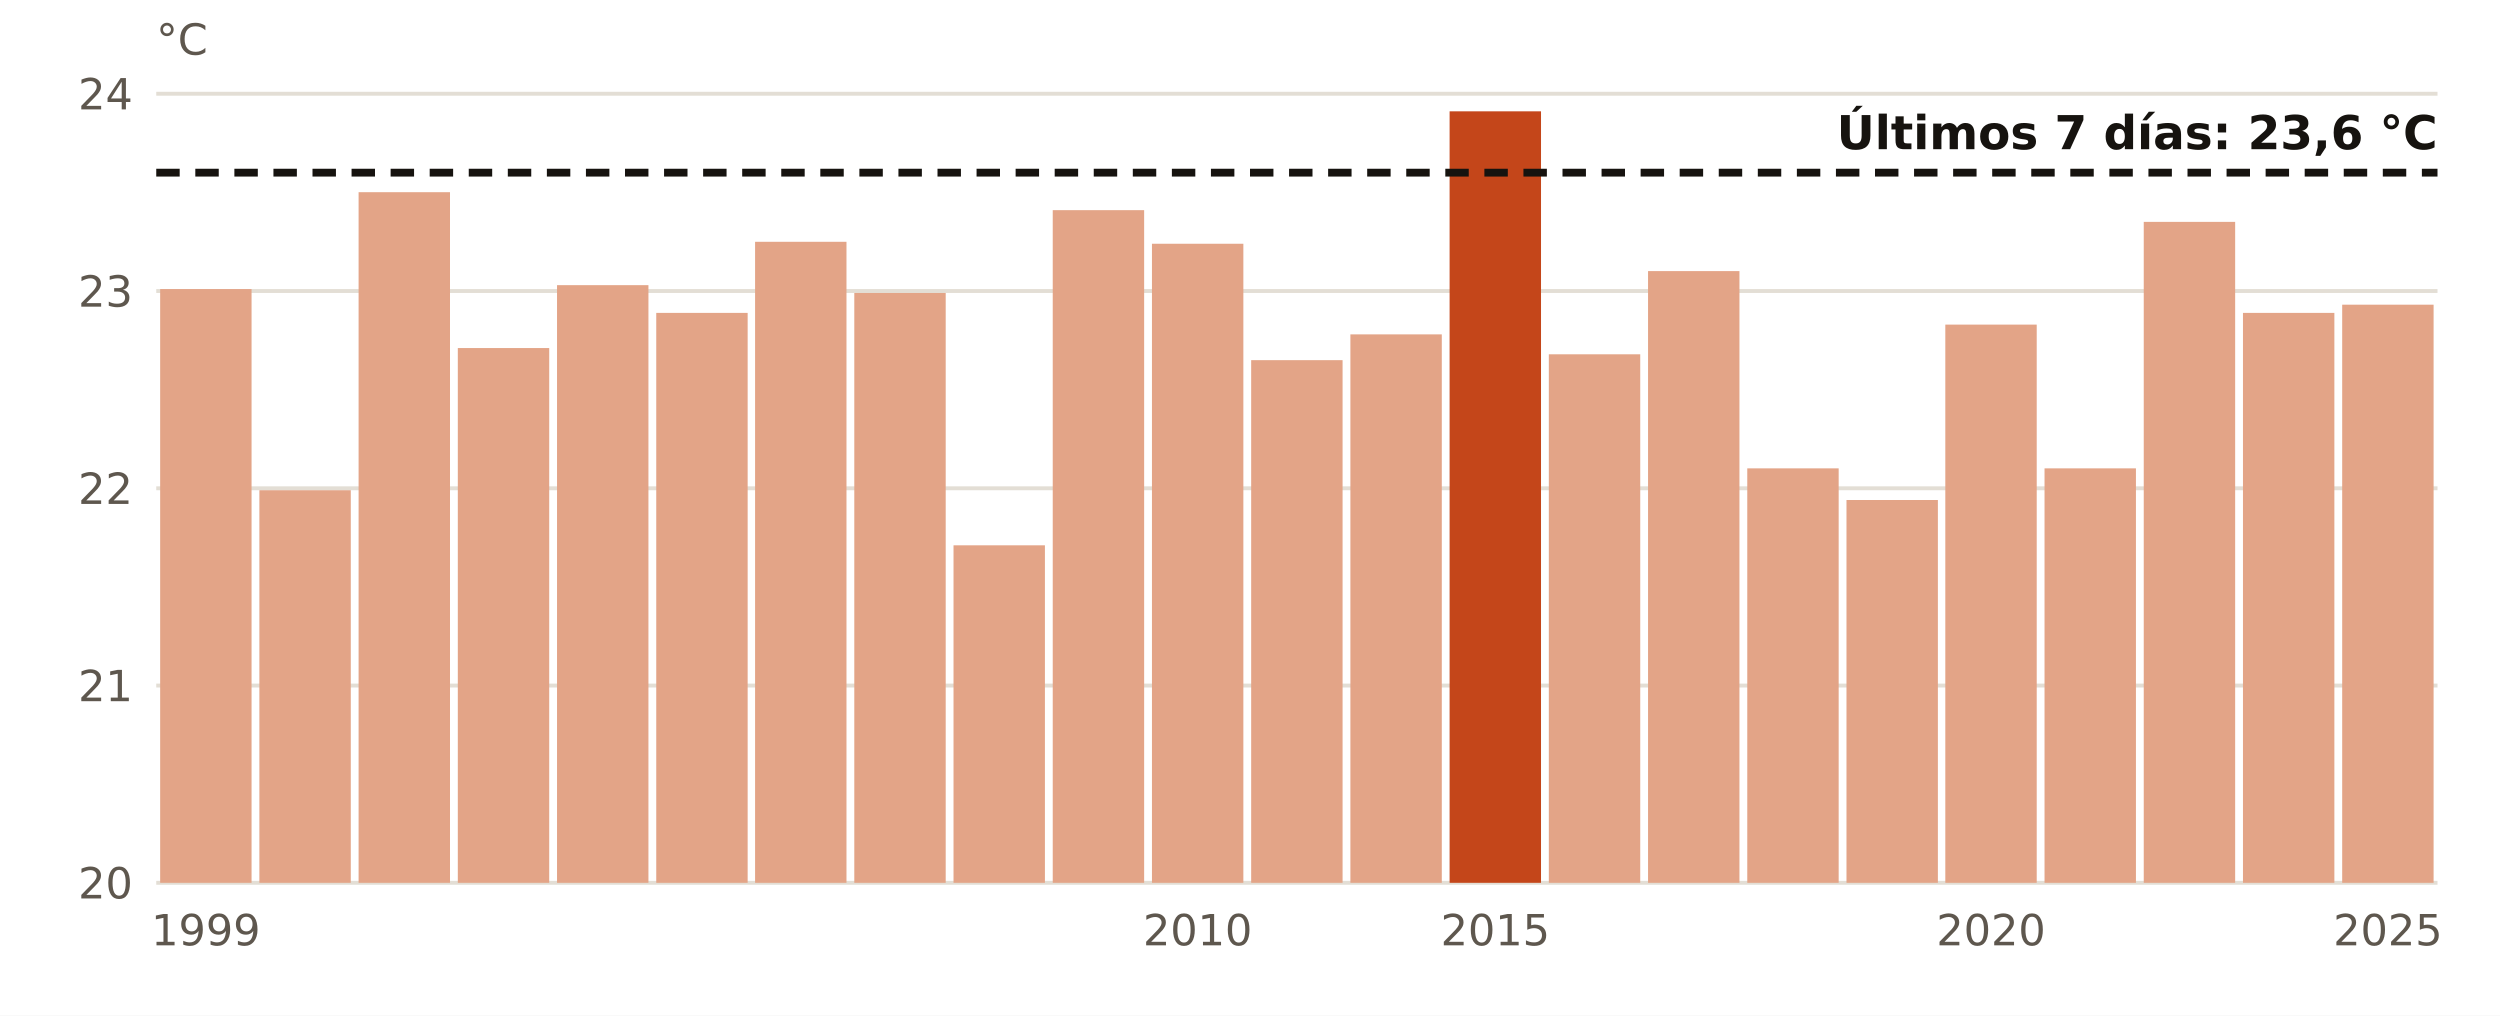
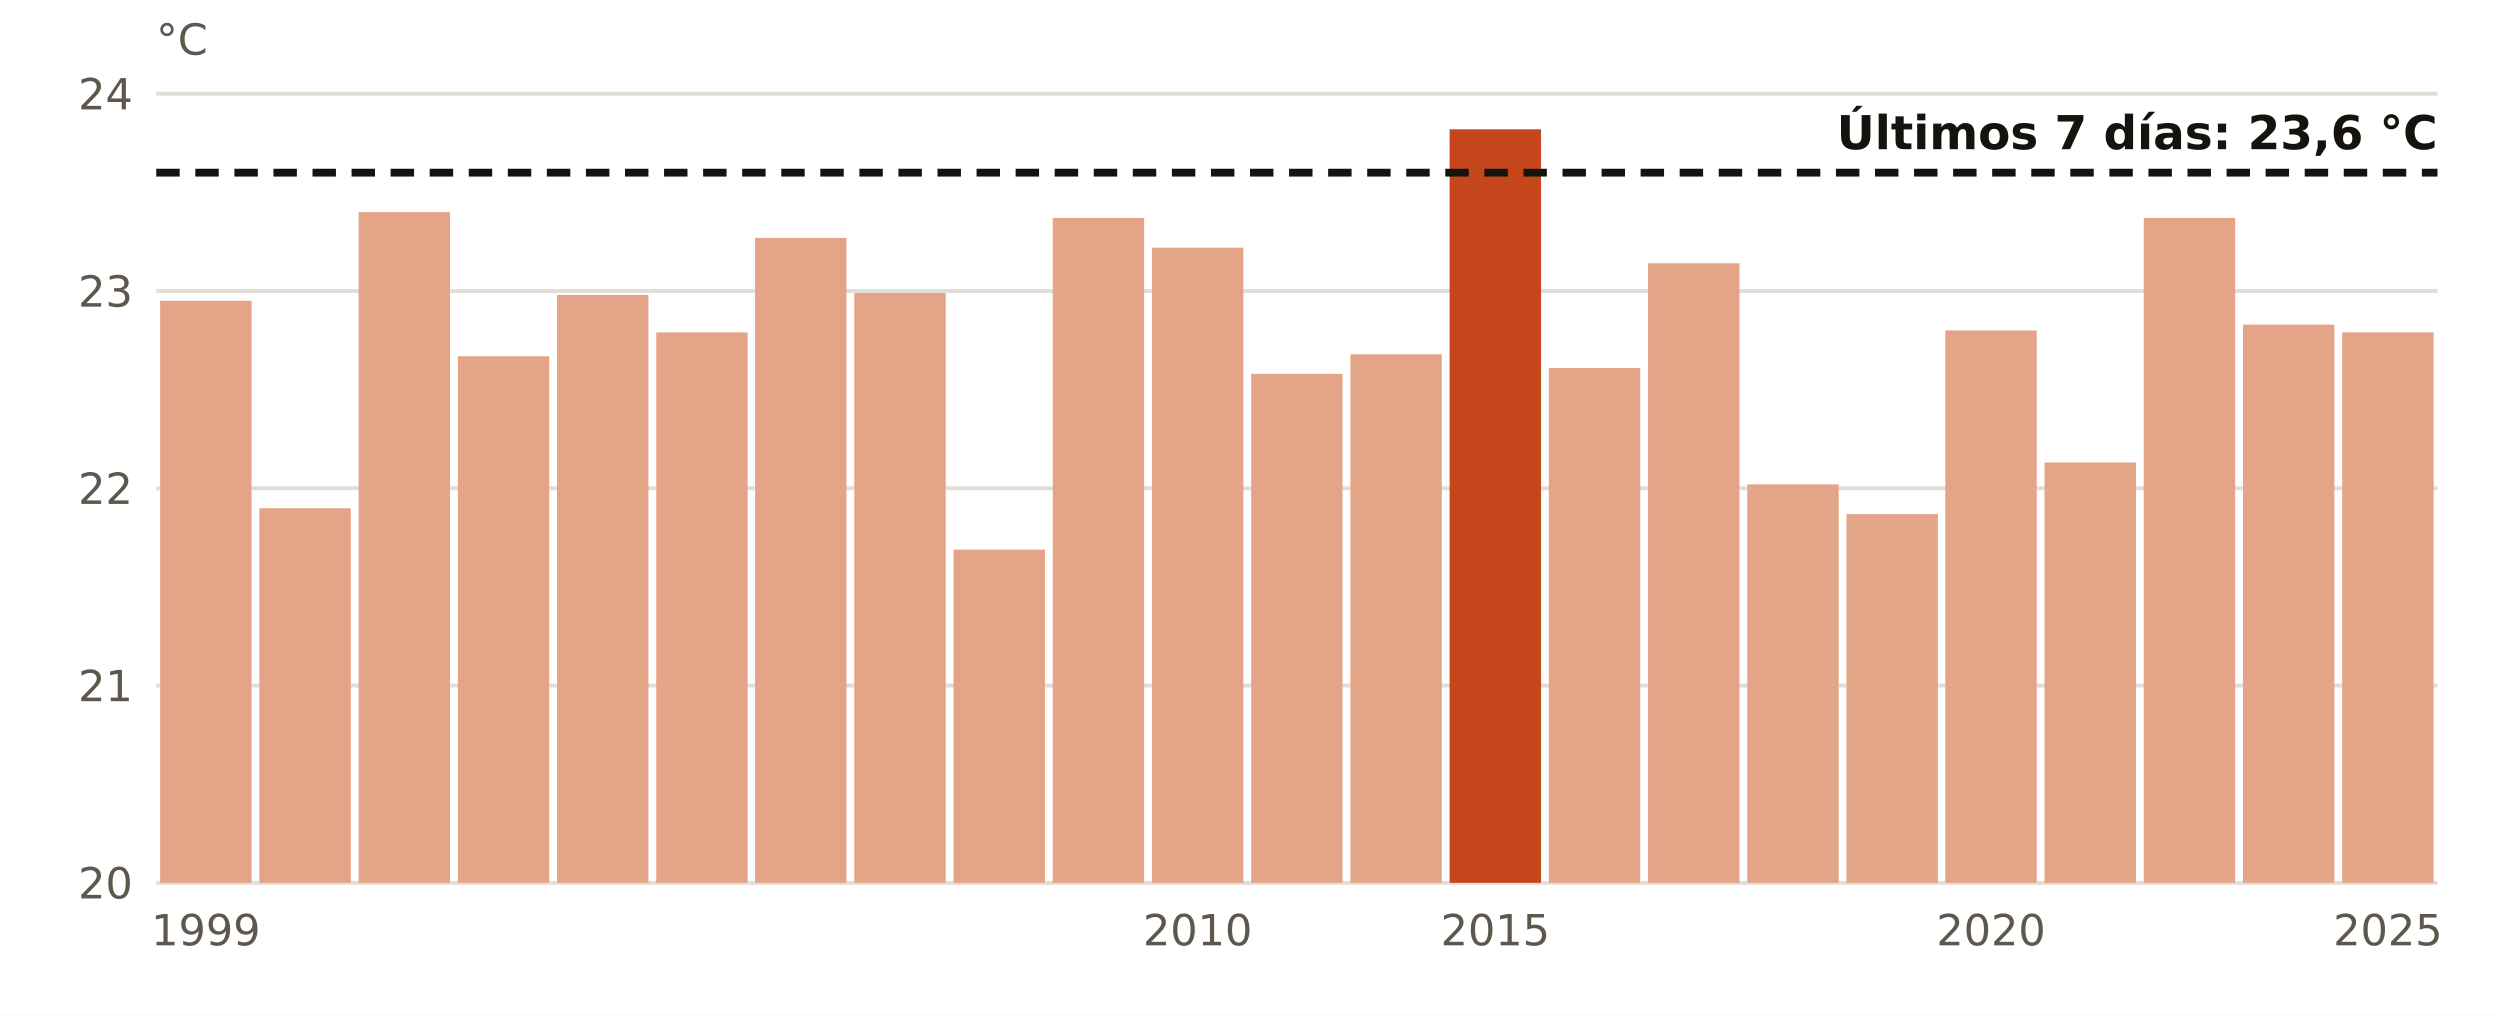
<svg xmlns="http://www.w3.org/2000/svg" viewBox="0 0 640 260" width="640" height="260" role="img" aria-label="El agua en Tenerife Sur en estas fechas, año a año">
  <rect width="640" height="260" fill="#FFFFFF" />
  <line x1="40" x2="624" y1="226.0" y2="226.0" stroke="#E3DED5" stroke-width="1" />
  <text x="34.0" y="230.0" font-size="11" fill="#5E574E" text-anchor="end" font-weight="400" font-family="Public Sans, DejaVu Sans, Arial, sans-serif">20</text>
  <line x1="40" x2="624" y1="175.5" y2="175.5" stroke="#E3DED5" stroke-width="1" />
  <text x="34.0" y="179.5" font-size="11" fill="#5E574E" text-anchor="end" font-weight="400" font-family="Public Sans, DejaVu Sans, Arial, sans-serif">21</text>
  <line x1="40" x2="624" y1="125.0" y2="125.0" stroke="#E3DED5" stroke-width="1" />
  <text x="34.0" y="129.0" font-size="11" fill="#5E574E" text-anchor="end" font-weight="400" font-family="Public Sans, DejaVu Sans, Arial, sans-serif">22</text>
  <line x1="40" x2="624" y1="74.5" y2="74.5" stroke="#E3DED5" stroke-width="1" />
  <text x="34.0" y="78.5" font-size="11" fill="#5E574E" text-anchor="end" font-weight="400" font-family="Public Sans, DejaVu Sans, Arial, sans-serif">23</text>
  <line x1="40" x2="624" y1="24.0" y2="24.0" stroke="#E3DED5" stroke-width="1" />
  <text x="34.0" y="28.0" font-size="11" fill="#5E574E" text-anchor="end" font-weight="400" font-family="Public Sans, DejaVu Sans, Arial, sans-serif">24</text>
-   <rect x="41.0" y="74.0" width="23.4" height="152.0" fill="#E3A487" />
+   <rect x="41.0" y="77.0" width="23.4" height="149.0" fill="#E3A487" />
  <text x="52.7" y="242.0" font-size="11" fill="#5E574E" text-anchor="middle" font-weight="400" font-family="Public Sans, DejaVu Sans, Arial, sans-serif">1999</text>
-   <rect x="66.4" y="125.5" width="23.4" height="100.5" fill="#E3A487" />
-   <rect x="91.8" y="49.2" width="23.4" height="176.8" fill="#E3A487" />
-   <rect x="117.2" y="89.1" width="23.4" height="136.9" fill="#E3A487" />
-   <rect x="142.6" y="73.0" width="23.4" height="153.0" fill="#E3A487" />
-   <rect x="168.0" y="80.1" width="23.4" height="145.9" fill="#E3A487" />
-   <rect x="193.3" y="61.9" width="23.4" height="164.1" fill="#E3A487" />
+   <rect x="66.4" y="130.1" width="23.4" height="95.9" fill="#E3A487" />
+   <rect x="91.8" y="54.3" width="23.4" height="171.7" fill="#E3A487" />
+   <rect x="117.2" y="91.2" width="23.4" height="134.8" fill="#E3A487" />
+   <rect x="142.6" y="75.5" width="23.4" height="150.5" fill="#E3A487" />
+   <rect x="168.0" y="85.1" width="23.4" height="140.9" fill="#E3A487" />
+   <rect x="193.3" y="60.9" width="23.4" height="165.1" fill="#E3A487" />
  <rect x="218.7" y="75.0" width="23.4" height="151.0" fill="#E3A487" />
-   <rect x="244.1" y="139.6" width="23.4" height="86.4" fill="#E3A487" />
-   <rect x="269.5" y="53.8" width="23.4" height="172.2" fill="#E3A487" />
-   <rect x="294.9" y="62.4" width="23.4" height="163.6" fill="#E3A487" />
+   <rect x="244.1" y="140.7" width="23.4" height="85.3" fill="#E3A487" />
+   <rect x="269.5" y="55.8" width="23.4" height="170.2" fill="#E3A487" />
+   <rect x="294.9" y="63.4" width="23.4" height="162.6" fill="#E3A487" />
  <text x="306.6" y="242.0" font-size="11" fill="#5E574E" text-anchor="middle" font-weight="400" font-family="Public Sans, DejaVu Sans, Arial, sans-serif">2010</text>
-   <rect x="320.3" y="92.2" width="23.4" height="133.8" fill="#E3A487" />
-   <rect x="345.7" y="85.6" width="23.4" height="140.4" fill="#E3A487" />
-   <rect x="371.1" y="28.5" width="23.4" height="197.5" fill="#C4461A" />
+   <rect x="320.3" y="95.7" width="23.4" height="130.3" fill="#E3A487" />
+   <rect x="345.7" y="90.7" width="23.4" height="135.3" fill="#E3A487" />
+   <rect x="371.1" y="33.1" width="23.4" height="192.9" fill="#C4461A" />
  <text x="382.8" y="242.0" font-size="11" fill="#5E574E" text-anchor="middle" font-weight="400" font-family="Public Sans, DejaVu Sans, Arial, sans-serif">2015</text>
-   <rect x="396.5" y="90.7" width="23.4" height="135.3" fill="#E3A487" />
-   <rect x="421.9" y="69.4" width="23.4" height="156.6" fill="#E3A487" />
-   <rect x="447.3" y="119.9" width="23.4" height="106.1" fill="#E3A487" />
-   <rect x="472.7" y="128.0" width="23.4" height="98.0" fill="#E3A487" />
-   <rect x="498.0" y="83.1" width="23.4" height="142.9" fill="#E3A487" />
+   <rect x="396.5" y="94.2" width="23.4" height="131.8" fill="#E3A487" />
+   <rect x="421.9" y="67.4" width="23.4" height="158.6" fill="#E3A487" />
+   <rect x="447.3" y="124.0" width="23.4" height="102.0" fill="#E3A487" />
+   <rect x="472.7" y="131.6" width="23.4" height="94.4" fill="#E3A487" />
+   <rect x="498.0" y="84.6" width="23.4" height="141.4" fill="#E3A487" />
  <text x="509.7" y="242.0" font-size="11" fill="#5E574E" text-anchor="middle" font-weight="400" font-family="Public Sans, DejaVu Sans, Arial, sans-serif">2020</text>
-   <rect x="523.4" y="119.9" width="23.4" height="106.1" fill="#E3A487" />
-   <rect x="548.8" y="56.8" width="23.4" height="169.2" fill="#E3A487" />
-   <rect x="574.2" y="80.1" width="23.4" height="145.9" fill="#E3A487" />
-   <rect x="599.6" y="78.0" width="23.4" height="148.0" fill="#E3A487" />
+   <rect x="523.4" y="118.4" width="23.4" height="107.6" fill="#E3A487" />
+   <rect x="548.8" y="55.8" width="23.4" height="170.2" fill="#E3A487" />
+   <rect x="574.2" y="83.1" width="23.4" height="142.9" fill="#E3A487" />
+   <rect x="599.6" y="85.1" width="23.4" height="140.9" fill="#E3A487" />
  <text x="611.3" y="242.0" font-size="11" fill="#5E574E" text-anchor="middle" font-weight="400" font-family="Public Sans, DejaVu Sans, Arial, sans-serif">2025</text>
  <line x1="40" x2="624" y1="44.2" y2="44.2" stroke="#16130F" stroke-width="2" stroke-dasharray="6 4" />
  <text x="624.0" y="38.2" font-size="12" fill="#16130F" text-anchor="end" font-weight="700" font-family="Public Sans, DejaVu Sans, Arial, sans-serif">Últimos 7 días: 23,6 °C</text>
  <text x="40.0" y="14.0" font-size="11" fill="#5E574E" text-anchor="start" font-weight="400" font-family="Public Sans, DejaVu Sans, Arial, sans-serif">°C</text>
</svg>
